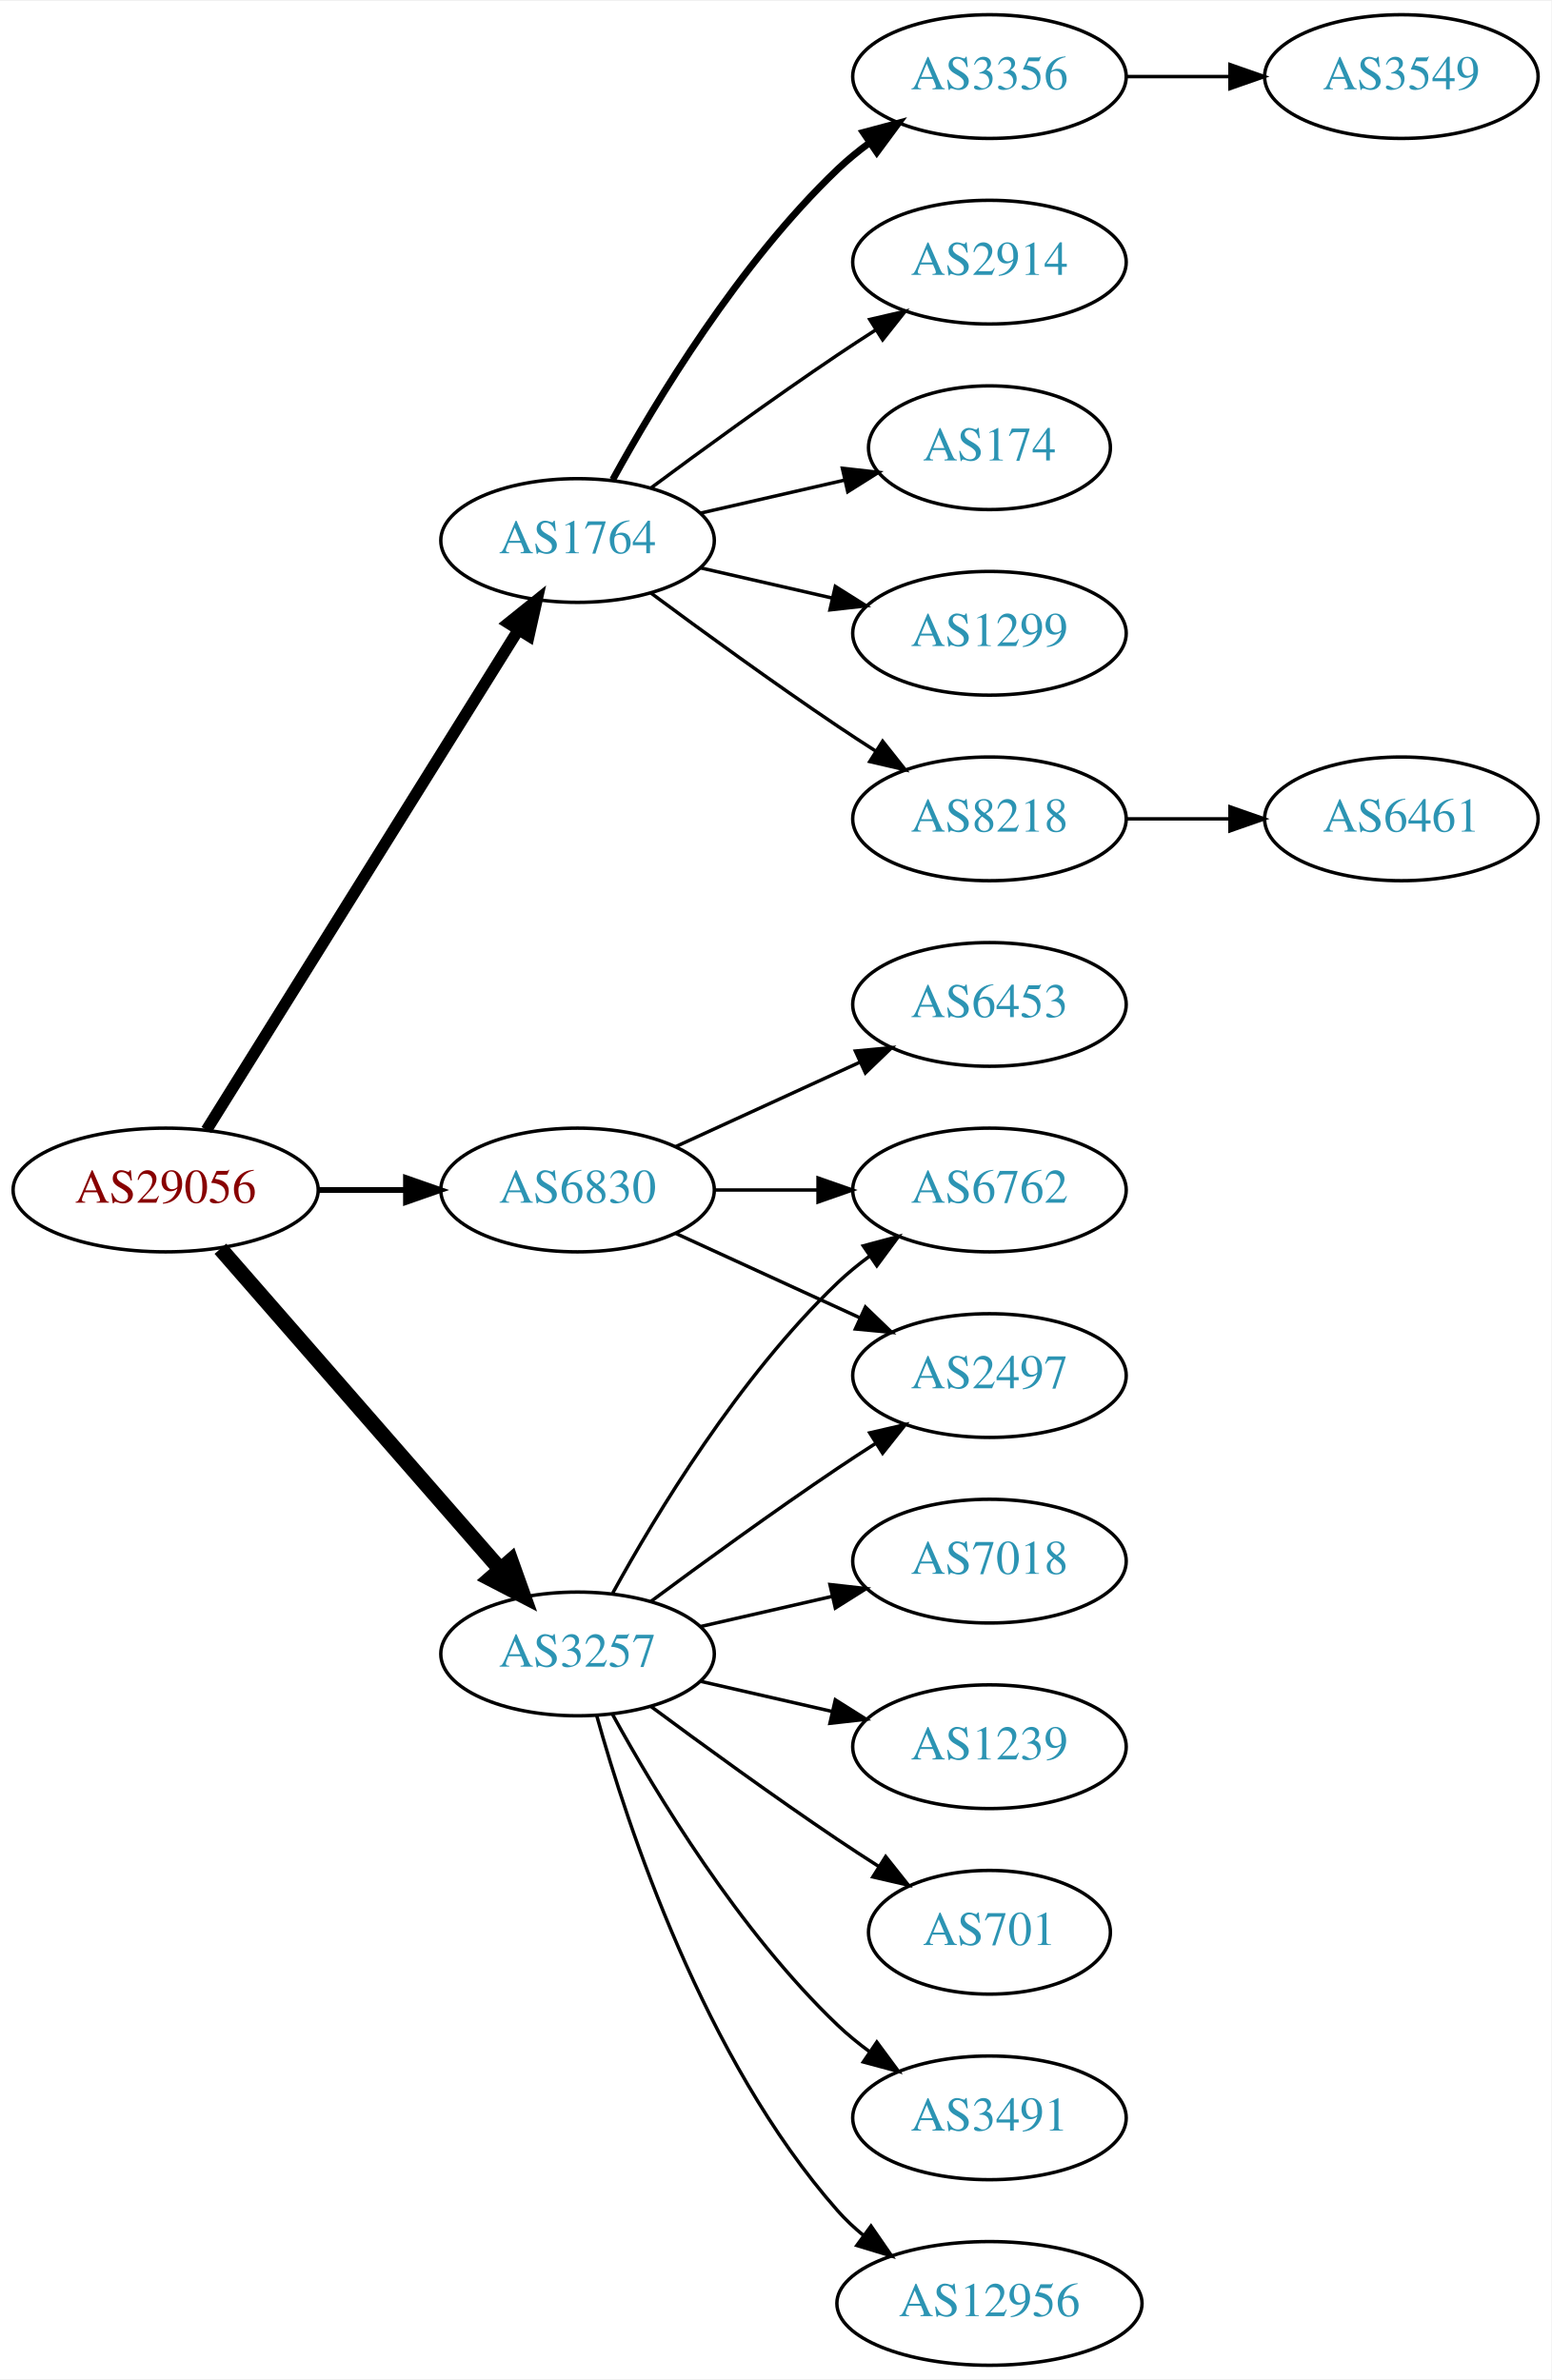
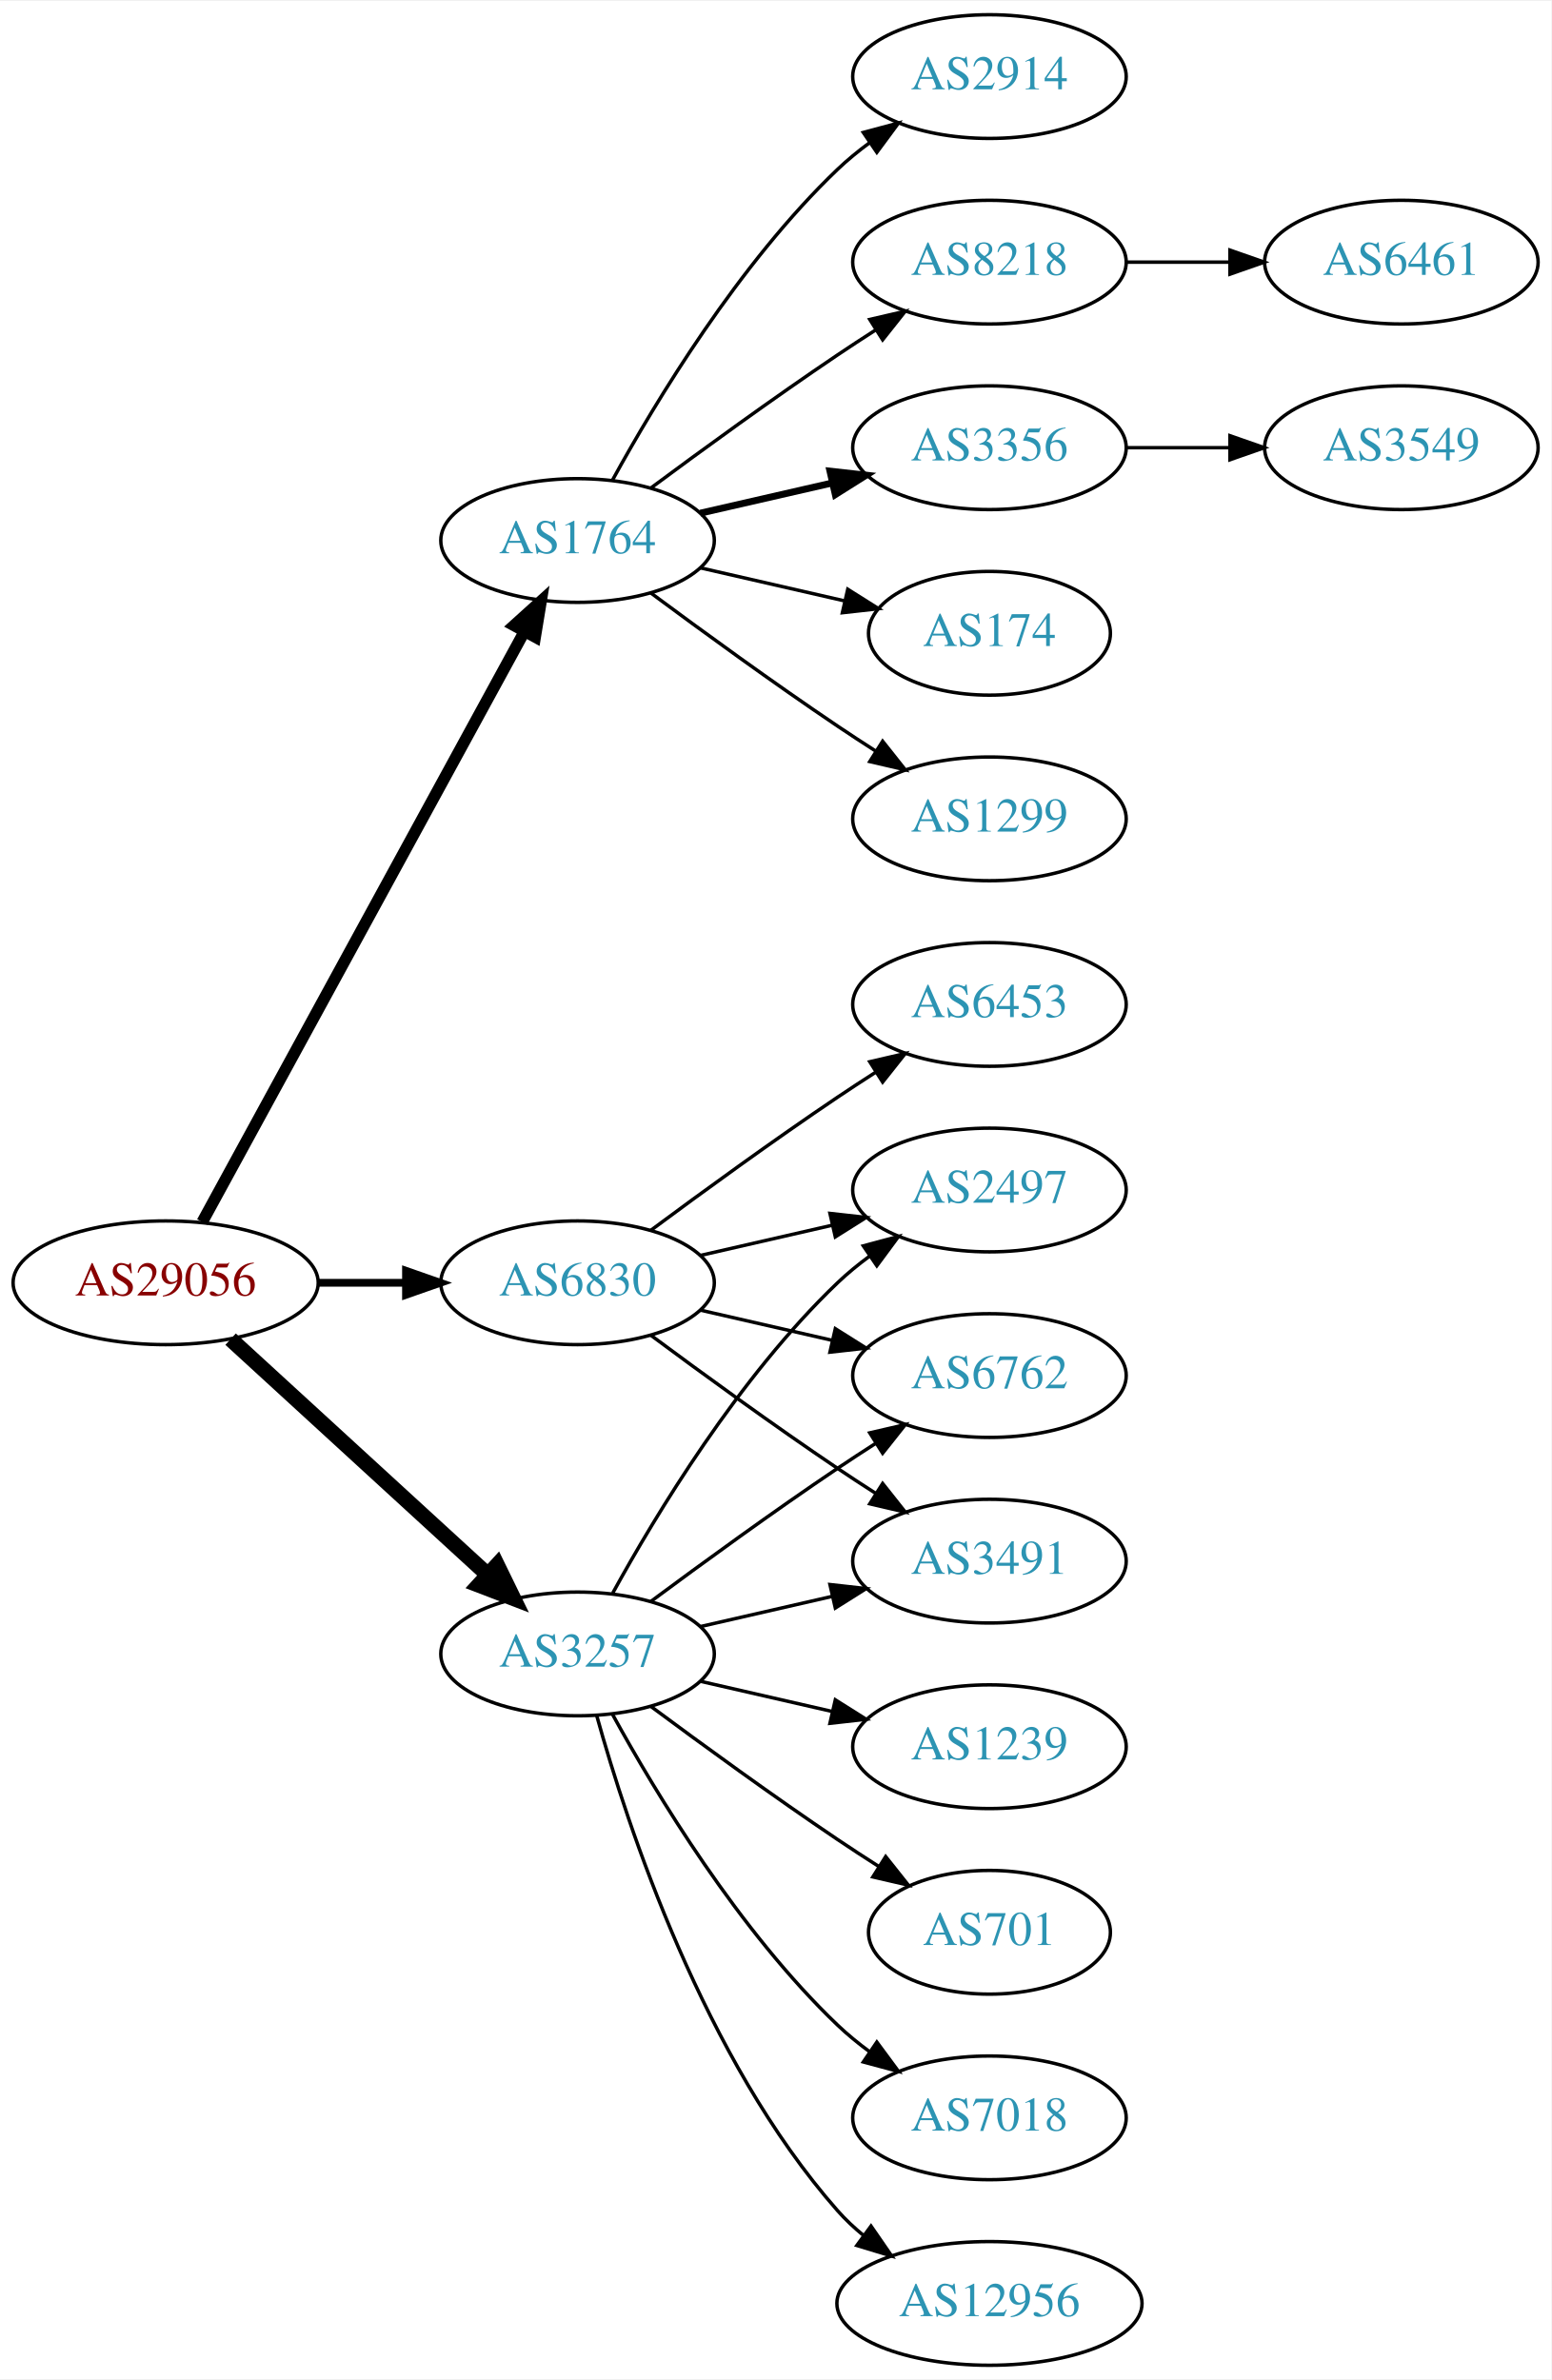
<svg xmlns="http://www.w3.org/2000/svg" xmlns:xlink="http://www.w3.org/1999/xlink" width="451pt" height="692pt" viewBox="0.00 0.00 451.37 692.00">
  <g id="graph0" class="graph" transform="scale(1 1) rotate(0) translate(4 688)">
    <polygon fill="white" stroke="none" points="-4,4 -4,-688 447.37,-688 447.37,4 -4,4" />
    <g id="node1" class="node">
      <g id="a_node1">
        <a xlink:href="/asn/29056" xlink:title="AS29056 ~ Citycom Telekommunikation GmbH [AT]">
-           <ellipse fill="#ffffff" stroke="black" cx="44.196" cy="-342" rx="44.393" ry="18" />
-           <text text-anchor="middle" x="44.196" y="-338.3" font-family="Times,serif" font-size="14.00" fill="#880000">AS29056</text>
+           <ellipse fill="#ffffff" stroke="black" cx="44.196" cy="-315" rx="44.393" ry="18" />
+           <text text-anchor="middle" x="44.196" y="-311.3" font-family="Times,serif" font-size="14.00" fill="#880000">AS29056</text>
        </a>
      </g>
    </g>
    <g id="node2" class="node">
      <g id="a_node2">
        <a xlink:href="/asn/1764" xlink:title="AS1764 ~ NEXTLAYER-AS [AT]">
          <ellipse fill="#ffffff" stroke="black" cx="164.039" cy="-531" rx="39.794" ry="18" />
          <text text-anchor="middle" x="164.039" y="-527.3" font-family="Times,serif" font-size="14.00" fill="#2c94b3">AS1764</text>
        </a>
      </g>
    </g>
    <g id="edge1" class="edge">
-       <path fill="none" stroke="black" stroke-width="3.375" d="M56.071,-359.442C76.855,-392.775 122.315,-465.686 146.744,-504.866" />
-       <polygon fill="black" stroke="black" stroke-width="3.375" points="143.929,-506.966 152.19,-513.6 149.869,-503.263 143.929,-506.966" />
+       <path fill="none" stroke="black" stroke-width="3.375" d="M54.84,-332.676C75.521,-370.584 124.234,-459.873 148.613,-504.559" />
+       <polygon fill="black" stroke="black" stroke-width="3.375" points="145.565,-506.28 153.427,-513.383 151.71,-502.928 145.565,-506.28" />
    </g>
    <g id="node3" class="node">
      <g id="a_node3">
        <a xlink:href="/asn/3257" xlink:title="AS3257 ~ GTT [DE]">
          <ellipse fill="#ffffff" stroke="black" cx="164.039" cy="-207" rx="39.794" ry="18" />
          <text text-anchor="middle" x="164.039" y="-203.3" font-family="Times,serif" font-size="14.00" fill="#2c94b3">AS3257</text>
        </a>
      </g>
    </g>
    <g id="edge2" class="edge">
-       <path fill="none" stroke="black" stroke-width="4.5" d="M60.121,-324.902C80.663,-301.369 117.782,-258.845 141.379,-231.813" />
-       <polygon fill="black" stroke="black" stroke-width="4.5" points="144.625,-234.082 148.235,-223.959 138.692,-228.903 144.625,-234.082" />
+       <path fill="none" stroke="black" stroke-width="4.5" d="M63.094,-298.597C83.022,-280.333 115.38,-250.678 137.857,-230.079" />
+       <polygon fill="black" stroke="black" stroke-width="4.5" points="140.647,-232.863 145.359,-223.203 135.326,-227.057 140.647,-232.863" />
    </g>
    <g id="node4" class="node">
      <g id="a_node4">
        <a xlink:href="/asn/6830" xlink:title="AS6830 ~ LGI-UPC [AT]">
-           <ellipse fill="#ffffff" stroke="black" cx="164.039" cy="-342" rx="39.794" ry="18" />
-           <text text-anchor="middle" x="164.039" y="-338.3" font-family="Times,serif" font-size="14.00" fill="#2c94b3">AS6830</text>
+           <ellipse fill="#ffffff" stroke="black" cx="164.039" cy="-315" rx="39.794" ry="18" />
+           <text text-anchor="middle" x="164.039" y="-311.3" font-family="Times,serif" font-size="14.00" fill="#2c94b3">AS6830</text>
        </a>
      </g>
    </g>
    <g id="edge3" class="edge">
-       <path fill="none" stroke="black" stroke-width="1.688" d="M88.407,-342C96.72,-342 105.482,-342 113.965,-342" />
-       <polygon fill="black" stroke="black" stroke-width="1.688" points="114.123,-345.5 124.123,-342 114.123,-338.5 114.123,-345.5" />
+       <path fill="none" stroke="black" stroke-width="2.25" d="M88.407,-315C96.72,-315 105.482,-315 113.965,-315" />
+       <polygon fill="black" stroke="black" stroke-width="2.25" points="114.123,-318.5 124.123,-315 114.123,-311.5 114.123,-318.5" />
    </g>
    <g id="node5" class="node">
      <g id="a_node5">
-         <a xlink:href="/asn/8218" xlink:title="AS8218 ~ legacy Neotelecoms [FR]">
+         <a xlink:href="/asn/1299" xlink:title="AS1299 ~ Telia Carrier [EU]">
          <ellipse fill="#ffffff" stroke="black" cx="283.881" cy="-450" rx="39.794" ry="18" />
-           <text text-anchor="middle" x="283.881" y="-446.3" font-family="Times,serif" font-size="14.00" fill="#2c94b3">AS8218</text>
+           <text text-anchor="middle" x="283.881" y="-446.3" font-family="Times,serif" font-size="14.00" fill="#2c94b3">AS1299</text>
        </a>
      </g>
    </g>
    <g id="edge4" class="edge">
      <path fill="none" stroke="black" d="M185.369,-515.723C200.231,-504.696 220.976,-489.593 239.685,-477 243.234,-474.611 246.984,-472.161 250.733,-469.758" />
      <polygon fill="black" stroke="black" points="252.801,-472.591 259.381,-464.288 249.059,-466.675 252.801,-472.591" />
    </g>
    <g id="node6" class="node">
      <g id="a_node6">
-         <a xlink:href="/asn/3356" xlink:title="AS3356 ~ Level 3 Parent, LLC [US]">
+         <a xlink:href="/asn/2914" xlink:title="AS2914 ~ NTT America, Inc. [US]">
          <ellipse fill="#ffffff" stroke="black" cx="283.881" cy="-666" rx="39.794" ry="18" />
-           <text text-anchor="middle" x="283.881" y="-662.3" font-family="Times,serif" font-size="14.00" fill="#2c94b3">AS3356</text>
+           <text text-anchor="middle" x="283.881" y="-662.3" font-family="Times,serif" font-size="14.00" fill="#2c94b3">AS2914</text>
        </a>
      </g>
    </g>
    <g id="edge5" class="edge">
-       <path fill="none" stroke="black" stroke-width="2" d="M174.28,-548.713C186.825,-571.561 211.002,-611.611 239.685,-639 242.553,-641.739 245.742,-644.347 249.051,-646.785" />
-       <polygon fill="black" stroke="black" stroke-width="2" points="247.175,-649.742 257.411,-652.477 251.114,-643.956 247.175,-649.742" />
+       <path fill="none" stroke="black" d="M174.28,-548.713C186.825,-571.561 211.002,-611.611 239.685,-639 242.553,-641.739 245.742,-644.347 249.051,-646.785" />
+       <polygon fill="black" stroke="black" points="247.175,-649.742 257.411,-652.477 251.114,-643.956 247.175,-649.742" />
    </g>
    <g id="node7" class="node">
      <g id="a_node7">
-         <a xlink:href="/asn/2914" xlink:title="AS2914 ~ NTT America, Inc. [US]">
+         <a xlink:href="/asn/8218" xlink:title="AS8218 ~ legacy Neotelecoms [FR]">
          <ellipse fill="#ffffff" stroke="black" cx="283.881" cy="-612" rx="39.794" ry="18" />
-           <text text-anchor="middle" x="283.881" y="-608.3" font-family="Times,serif" font-size="14.00" fill="#2c94b3">AS2914</text>
+           <text text-anchor="middle" x="283.881" y="-608.3" font-family="Times,serif" font-size="14.00" fill="#2c94b3">AS8218</text>
        </a>
      </g>
    </g>
    <g id="edge6" class="edge">
      <path fill="none" stroke="black" d="M185.369,-546.277C200.231,-557.304 220.976,-572.407 239.685,-585 243.234,-587.389 246.984,-589.839 250.733,-592.242" />
      <polygon fill="black" stroke="black" points="249.059,-595.325 259.381,-597.712 252.801,-589.409 249.059,-595.325" />
    </g>
    <g id="node8" class="node">
      <g id="a_node8">
-         <a xlink:href="/asn/174" xlink:title="AS174 ~ Cogent Communications [US]">
-           <ellipse fill="#ffffff" stroke="black" cx="283.881" cy="-558" rx="35.194" ry="18" />
-           <text text-anchor="middle" x="283.881" y="-554.3" font-family="Times,serif" font-size="14.00" fill="#2c94b3">AS174</text>
+         <a xlink:href="/asn/3356" xlink:title="AS3356 ~ Level 3 Parent, LLC [US]">
+           <ellipse fill="#ffffff" stroke="black" cx="283.881" cy="-558" rx="39.794" ry="18" />
+           <text text-anchor="middle" x="283.881" y="-554.3" font-family="Times,serif" font-size="14.00" fill="#2c94b3">AS3356</text>
        </a>
      </g>
    </g>
    <g id="edge7" class="edge">
-       <path fill="none" stroke="black" d="M199.758,-538.955C212.85,-541.955 227.873,-545.396 241.513,-548.522" />
-       <polygon fill="black" stroke="black" points="241.091,-552.016 251.621,-550.838 242.655,-545.193 241.091,-552.016" />
+       <path fill="none" stroke="black" stroke-width="2" d="M199.758,-538.955C211.758,-541.704 225.379,-544.825 238.071,-547.733" />
+       <polygon fill="black" stroke="black" stroke-width="2" points="237.474,-551.187 248.003,-550.009 239.037,-544.364 237.474,-551.187" />
    </g>
    <g id="node9" class="node">
      <g id="a_node9">
-         <a xlink:href="/asn/1299" xlink:title="AS1299 ~ Telia Carrier [EU]">
-           <ellipse fill="#ffffff" stroke="black" cx="283.881" cy="-504" rx="39.794" ry="18" />
-           <text text-anchor="middle" x="283.881" y="-500.3" font-family="Times,serif" font-size="14.00" fill="#2c94b3">AS1299</text>
+         <a xlink:href="/asn/174" xlink:title="AS174 ~ Cogent Communications [US]">
+           <ellipse fill="#ffffff" stroke="black" cx="283.881" cy="-504" rx="35.194" ry="18" />
+           <text text-anchor="middle" x="283.881" y="-500.3" font-family="Times,serif" font-size="14.00" fill="#2c94b3">AS174</text>
        </a>
      </g>
    </g>
    <g id="edge8" class="edge">
-       <path fill="none" stroke="black" d="M199.758,-523.045C211.758,-520.296 225.379,-517.175 238.071,-514.267" />
-       <polygon fill="black" stroke="black" points="239.037,-517.636 248.003,-511.991 237.474,-510.813 239.037,-517.636" />
+       <path fill="none" stroke="black" d="M199.758,-523.045C212.85,-520.045 227.873,-516.604 241.513,-513.478" />
+       <polygon fill="black" stroke="black" points="242.655,-516.807 251.621,-511.162 241.091,-509.984 242.655,-516.807" />
    </g>
    <g id="node12" class="node">
      <g id="a_node12">
        <a xlink:href="/asn/12956" xlink:title="AS12956 ~ TELXIUS [ES]">
          <ellipse fill="#ffffff" stroke="black" cx="283.881" cy="-18" rx="44.393" ry="18" />
          <text text-anchor="middle" x="283.881" y="-14.3" font-family="Times,serif" font-size="14.00" fill="#2c94b3">AS12956</text>
        </a>
      </g>
    </g>
    <g id="edge11" class="edge">
      <path fill="none" stroke="black" d="M169.612,-189.054C178.517,-157.005 200.801,-89.158 239.685,-45 241.975,-42.399 244.577,-39.962 247.34,-37.699" />
      <polygon fill="black" stroke="black" points="249.419,-40.514 255.434,-31.792 245.293,-34.86 249.419,-40.514" />
    </g>
    <g id="node13" class="node">
      <g id="a_node13">
        <a xlink:href="/asn/2497" xlink:title="AS2497 ~ Internet Initiative Japan Inc. [JP]">
-           <ellipse fill="#ffffff" stroke="black" cx="283.881" cy="-288" rx="39.794" ry="18" />
-           <text text-anchor="middle" x="283.881" y="-284.3" font-family="Times,serif" font-size="14.00" fill="#2c94b3">AS2497</text>
+           <ellipse fill="#ffffff" stroke="black" cx="283.881" cy="-342" rx="39.794" ry="18" />
+           <text text-anchor="middle" x="283.881" y="-338.3" font-family="Times,serif" font-size="14.00" fill="#2c94b3">AS2497</text>
        </a>
      </g>
    </g>
    <g id="edge12" class="edge">
-       <path fill="none" stroke="black" d="M185.369,-222.277C200.231,-233.304 220.976,-248.407 239.685,-261 243.234,-263.389 246.984,-265.839 250.733,-268.242" />
-       <polygon fill="black" stroke="black" points="249.059,-271.325 259.381,-273.712 252.801,-265.409 249.059,-271.325" />
+       <path fill="none" stroke="black" d="M174.28,-224.713C186.825,-247.561 211.002,-287.611 239.685,-315 242.553,-317.739 245.742,-320.347 249.051,-322.785" />
+       <polygon fill="black" stroke="black" points="247.175,-325.742 257.411,-328.477 251.114,-319.956 247.175,-325.742" />
    </g>
    <g id="node14" class="node">
      <g id="a_node14">
-         <a xlink:href="/asn/6762" xlink:title="AS6762 ~ TELECOM ITALIA SPARKLE S.p.A. [IT]">
-           <ellipse fill="#ffffff" stroke="black" cx="283.881" cy="-342" rx="39.794" ry="18" />
-           <text text-anchor="middle" x="283.881" y="-338.3" font-family="Times,serif" font-size="14.00" fill="#2c94b3">AS6762</text>
-         </a>
-       </g>
-     </g>
-     <g id="edge13" class="edge">
-       <path fill="none" stroke="black" d="M174.28,-224.713C186.825,-247.561 211.002,-287.611 239.685,-315 242.553,-317.739 245.742,-320.347 249.051,-322.785" />
-       <polygon fill="black" stroke="black" points="247.175,-325.742 257.411,-328.477 251.114,-319.956 247.175,-325.742" />
-     </g>
-     <g id="node15" class="node">
-       <g id="a_node15">
-         <a xlink:href="/asn/7018" xlink:title="AS7018 ~ AT&amp;T Services, Inc. [US]">
-           <ellipse fill="#ffffff" stroke="black" cx="283.881" cy="-234" rx="39.794" ry="18" />
-           <text text-anchor="middle" x="283.881" y="-230.3" font-family="Times,serif" font-size="14.00" fill="#2c94b3">AS7018</text>
-         </a>
-       </g>
-     </g>
-     <g id="edge14" class="edge">
-       <path fill="none" stroke="black" d="M199.758,-214.955C211.758,-217.704 225.379,-220.825 238.071,-223.733" />
-       <polygon fill="black" stroke="black" points="237.474,-227.187 248.003,-226.009 239.037,-220.364 237.474,-227.187" />
-     </g>
-     <g id="node16" class="node">
-       <g id="a_node16">
        <a xlink:href="/asn/1239" xlink:title="AS1239 ~ Sprint [US]">
          <ellipse fill="#ffffff" stroke="black" cx="283.881" cy="-180" rx="39.794" ry="18" />
          <text text-anchor="middle" x="283.881" y="-176.3" font-family="Times,serif" font-size="14.00" fill="#2c94b3">AS1239</text>
        </a>
      </g>
    </g>
-     <g id="edge15" class="edge">
+     <g id="edge13" class="edge">
      <path fill="none" stroke="black" d="M199.758,-199.045C211.758,-196.296 225.379,-193.175 238.071,-190.267" />
      <polygon fill="black" stroke="black" points="239.037,-193.636 248.003,-187.991 237.474,-186.813 239.037,-193.636" />
    </g>
-     <g id="node17" class="node">
-       <g id="a_node17">
+     <g id="node15" class="node">
+       <g id="a_node15">
        <a xlink:href="/asn/701" xlink:title="AS701 ~ UUNET [US]">
          <ellipse fill="#ffffff" stroke="black" cx="283.881" cy="-126" rx="35.194" ry="18" />
          <text text-anchor="middle" x="283.881" y="-122.3" font-family="Times,serif" font-size="14.00" fill="#2c94b3">AS701</text>
        </a>
      </g>
    </g>
-     <g id="edge16" class="edge">
+     <g id="edge14" class="edge">
      <path fill="none" stroke="black" d="M185.369,-191.723C200.231,-180.696 220.976,-165.593 239.685,-153 243.502,-150.431 247.552,-147.79 251.583,-145.214" />
      <polygon fill="black" stroke="black" points="253.687,-148.025 260.277,-139.729 249.952,-142.105 253.687,-148.025" />
    </g>
+     <g id="node16" class="node">
+       <g id="a_node16">
+         <a xlink:href="/asn/6762" xlink:title="AS6762 ~ TELECOM ITALIA SPARKLE S.p.A. [IT]">
+           <ellipse fill="#ffffff" stroke="black" cx="283.881" cy="-288" rx="39.794" ry="18" />
+           <text text-anchor="middle" x="283.881" y="-284.3" font-family="Times,serif" font-size="14.00" fill="#2c94b3">AS6762</text>
+         </a>
+       </g>
+     </g>
+     <g id="edge15" class="edge">
+       <path fill="none" stroke="black" d="M185.369,-222.277C200.231,-233.304 220.976,-248.407 239.685,-261 243.234,-263.389 246.984,-265.839 250.733,-268.242" />
+       <polygon fill="black" stroke="black" points="249.059,-271.325 259.381,-273.712 252.801,-265.409 249.059,-271.325" />
+     </g>
+     <g id="node17" class="node">
+       <g id="a_node17">
+         <a xlink:href="/asn/3491" xlink:title="AS3491 ~ PCCW Global, Inc. [US]">
+           <ellipse fill="#ffffff" stroke="black" cx="283.881" cy="-234" rx="39.794" ry="18" />
+           <text text-anchor="middle" x="283.881" y="-230.3" font-family="Times,serif" font-size="14.00" fill="#2c94b3">AS3491</text>
+         </a>
+       </g>
+     </g>
+     <g id="edge16" class="edge">
+       <path fill="none" stroke="black" d="M199.758,-214.955C211.758,-217.704 225.379,-220.825 238.071,-223.733" />
+       <polygon fill="black" stroke="black" points="237.474,-227.187 248.003,-226.009 239.037,-220.364 237.474,-227.187" />
+     </g>
    <g id="node18" class="node">
      <g id="a_node18">
-         <a xlink:href="/asn/3491" xlink:title="AS3491 ~ PCCW Global, Inc. [US]">
+         <a xlink:href="/asn/7018" xlink:title="AS7018 ~ AT&amp;T Services, Inc. [US]">
          <ellipse fill="#ffffff" stroke="black" cx="283.881" cy="-72" rx="39.794" ry="18" />
-           <text text-anchor="middle" x="283.881" y="-68.3" font-family="Times,serif" font-size="14.00" fill="#2c94b3">AS3491</text>
+           <text text-anchor="middle" x="283.881" y="-68.3" font-family="Times,serif" font-size="14.00" fill="#2c94b3">AS7018</text>
        </a>
      </g>
    </g>
    <g id="edge17" class="edge">
      <path fill="none" stroke="black" d="M174.28,-189.287C186.825,-166.439 211.002,-126.389 239.685,-99 242.553,-96.261 245.742,-93.653 249.051,-91.215" />
      <polygon fill="black" stroke="black" points="251.114,-94.044 257.411,-85.523 247.175,-88.258 251.114,-94.044" />
    </g>
+     <g id="edge21" class="edge">
+       <path fill="none" stroke="black" d="M199.758,-322.955C211.758,-325.704 225.379,-328.825 238.071,-331.733" />
+       <polygon fill="black" stroke="black" points="237.474,-335.187 248.003,-334.009 239.037,-328.364 237.474,-335.187" />
+     </g>
    <g id="edge19" class="edge">
-       <path fill="none" stroke="black" d="M192.667,-329.339C208.624,-322.027 228.895,-312.739 246.178,-304.819" />
-       <polygon fill="black" stroke="black" points="247.793,-307.929 255.425,-300.581 244.876,-301.565 247.793,-307.929" />
+       <path fill="none" stroke="black" d="M199.758,-307.045C211.758,-304.296 225.379,-301.175 238.071,-298.267" />
+       <polygon fill="black" stroke="black" points="239.037,-301.636 248.003,-295.991 237.474,-294.813 239.037,-301.636" />
    </g>
    <g id="edge20" class="edge">
-       <path fill="none" stroke="black" d="M203.951,-342C213.505,-342 223.854,-342 233.817,-342" />
-       <polygon fill="black" stroke="black" points="234.009,-345.5 244.009,-342 234.009,-338.5 234.009,-345.5" />
+       <path fill="none" stroke="black" d="M185.369,-299.723C200.231,-288.696 220.976,-273.593 239.685,-261 243.234,-258.611 246.984,-256.161 250.733,-253.758" />
+       <polygon fill="black" stroke="black" points="252.801,-256.591 259.381,-248.288 249.059,-250.675 252.801,-256.591" />
    </g>
    <g id="node19" class="node">
      <g id="a_node19">
        <a xlink:href="/asn/6453" xlink:title="AS6453 ~ TATA COMMUNICATIONS (AMERICA) INC [US]">
          <ellipse fill="#ffffff" stroke="black" cx="283.881" cy="-396" rx="39.794" ry="18" />
          <text text-anchor="middle" x="283.881" y="-392.3" font-family="Times,serif" font-size="14.00" fill="#2c94b3">AS6453</text>
        </a>
      </g>
    </g>
    <g id="edge18" class="edge">
-       <path fill="none" stroke="black" d="M192.667,-354.661C208.624,-361.973 228.895,-371.261 246.178,-379.181" />
-       <polygon fill="black" stroke="black" points="244.876,-382.435 255.425,-383.419 247.793,-376.071 244.876,-382.435" />
+       <path fill="none" stroke="black" d="M185.369,-330.277C200.231,-341.304 220.976,-356.407 239.685,-369 243.234,-371.389 246.984,-373.839 250.733,-376.242" />
+       <polygon fill="black" stroke="black" points="249.059,-379.325 259.381,-381.712 252.801,-373.409 249.059,-379.325" />
    </g>
    <g id="node10" class="node">
      <g id="a_node10">
        <a xlink:href="/asn/6461" xlink:title="AS6461 ~ Zayo Bandwidth [US]">
-           <ellipse fill="#ffffff" stroke="black" cx="403.724" cy="-450" rx="39.794" ry="18" />
-           <text text-anchor="middle" x="403.724" y="-446.3" font-family="Times,serif" font-size="14.00" fill="#2c94b3">AS6461</text>
+           <ellipse fill="#ffffff" stroke="black" cx="403.724" cy="-612" rx="39.794" ry="18" />
+           <text text-anchor="middle" x="403.724" y="-608.3" font-family="Times,serif" font-size="14.00" fill="#2c94b3">AS6461</text>
        </a>
      </g>
    </g>
    <g id="edge9" class="edge">
-       <path fill="none" stroke="black" d="M323.794,-450C333.347,-450 343.697,-450 353.659,-450" />
-       <polygon fill="black" stroke="black" points="353.852,-453.5 363.852,-450 353.852,-446.5 353.852,-453.5" />
+       <path fill="none" stroke="black" d="M323.794,-612C333.347,-612 343.697,-612 353.659,-612" />
+       <polygon fill="black" stroke="black" points="353.852,-615.5 363.852,-612 353.852,-608.5 353.852,-615.5" />
    </g>
    <g id="node11" class="node">
      <g id="a_node11">
        <a xlink:href="/asn/3549" xlink:title="AS3549 ~ Level 3 Parent, LLC [US]">
-           <ellipse fill="#ffffff" stroke="black" cx="403.724" cy="-666" rx="39.794" ry="18" />
-           <text text-anchor="middle" x="403.724" y="-662.3" font-family="Times,serif" font-size="14.00" fill="#2c94b3">AS3549</text>
+           <ellipse fill="#ffffff" stroke="black" cx="403.724" cy="-558" rx="39.794" ry="18" />
+           <text text-anchor="middle" x="403.724" y="-554.3" font-family="Times,serif" font-size="14.00" fill="#2c94b3">AS3549</text>
        </a>
      </g>
    </g>
    <g id="edge10" class="edge">
-       <path fill="none" stroke="black" d="M323.794,-666C333.347,-666 343.697,-666 353.659,-666" />
-       <polygon fill="black" stroke="black" points="353.852,-669.5 363.852,-666 353.852,-662.5 353.852,-669.5" />
+       <path fill="none" stroke="black" d="M323.794,-558C333.347,-558 343.697,-558 353.659,-558" />
+       <polygon fill="black" stroke="black" points="353.852,-561.5 363.852,-558 353.852,-554.5 353.852,-561.5" />
    </g>
  </g>
</svg>
